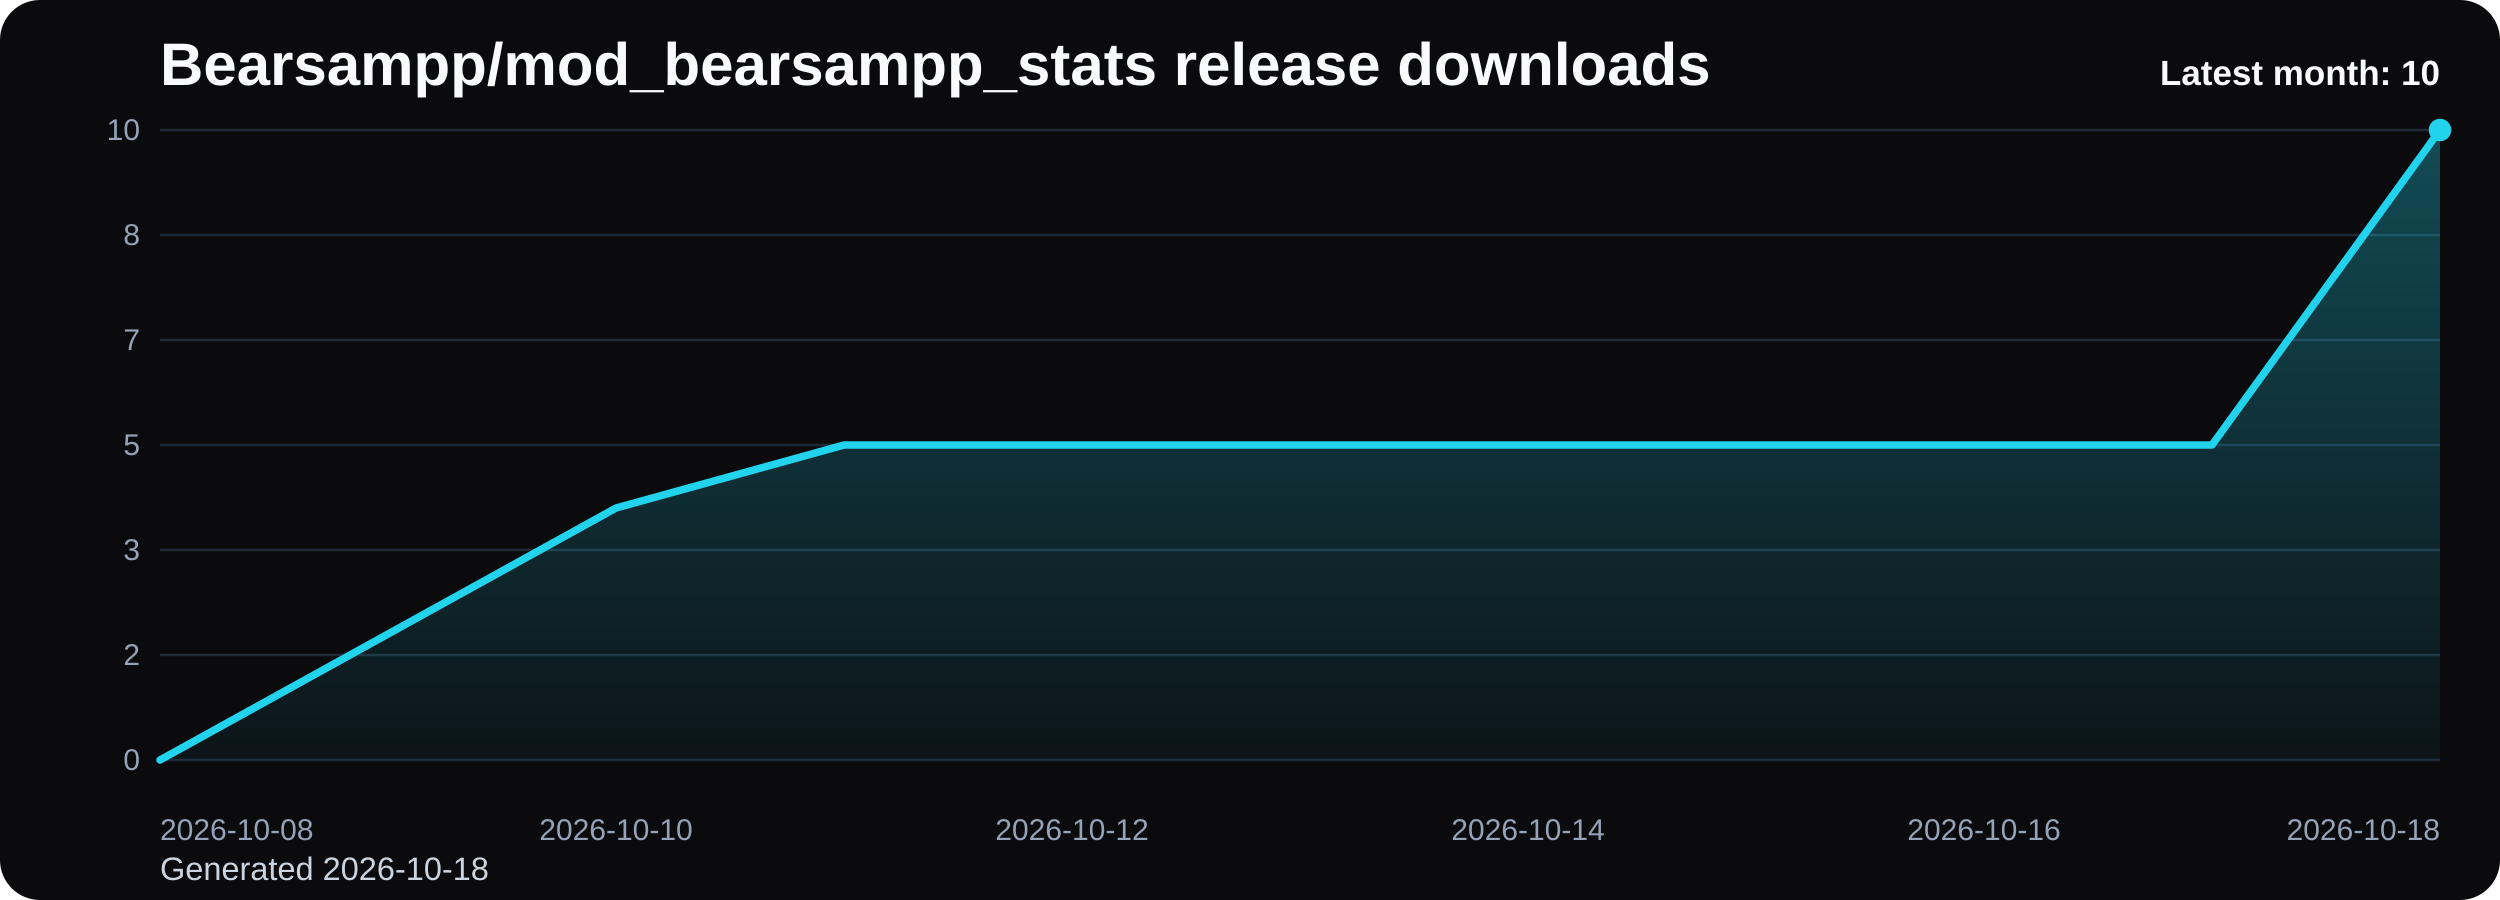
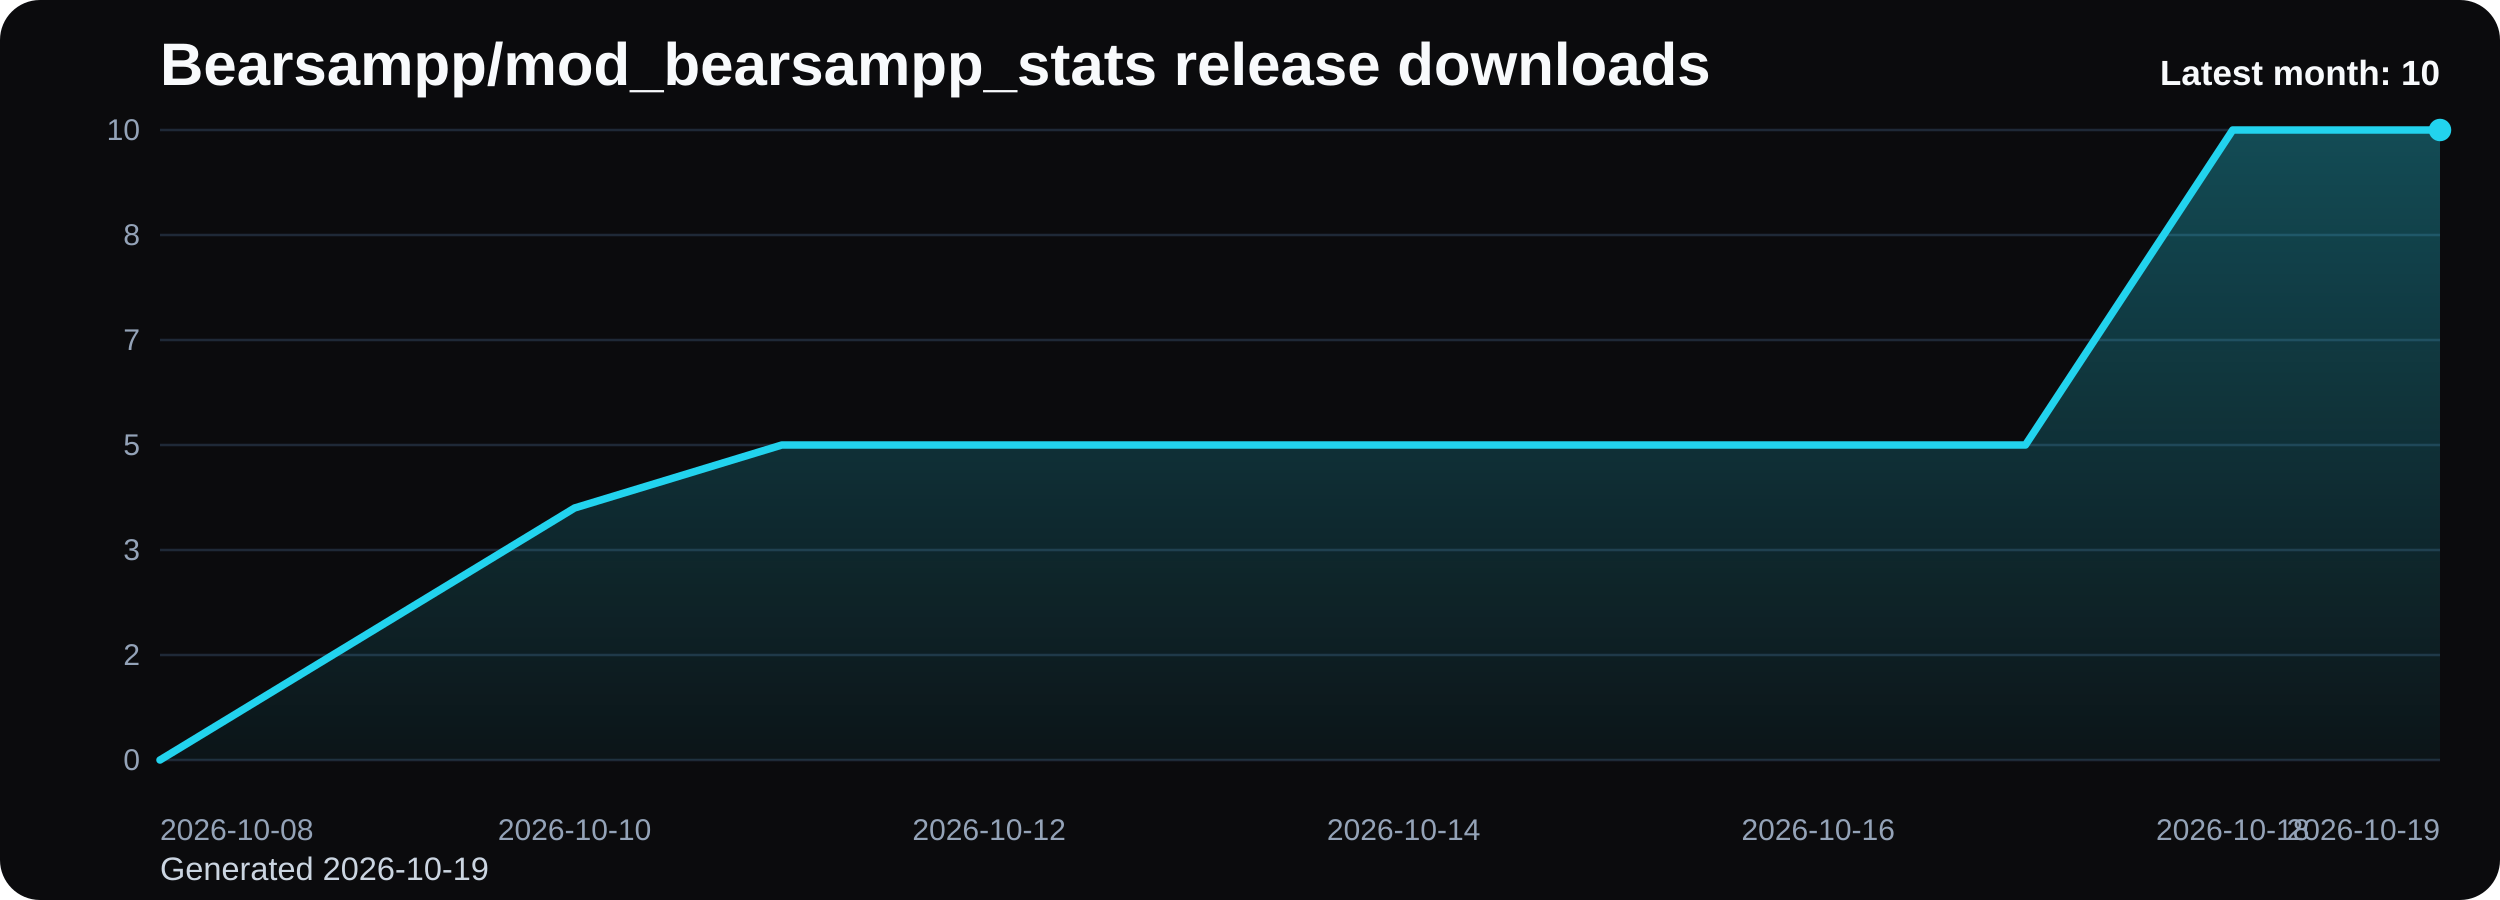
<svg xmlns="http://www.w3.org/2000/svg" viewBox="0 0 1000 360" role="img" aria-label="Bearsampp/mod_bearsampp_stats release downloads chart">
  <defs>
    <linearGradient id="fill-monthly-black" x1="0" y1="0" x2="0" y2="1">
      <stop offset="0%" stop-color="#22d3ee" stop-opacity="0.32" />
      <stop offset="100%" stop-color="#22d3ee" stop-opacity="0.05" />
    </linearGradient>
    <style>
      .bg { fill: #0b0b0d; }
      .title { font: 700 24px Arial, sans-serif; fill: #f8fafc; }
      .sub { font: 400 13px Arial, sans-serif; fill: #cbd5e1; }
      .grid { stroke: #1f2937; stroke-width: 1; }
      .axis { font: 400 12px Arial, sans-serif; fill: #94a3b8; }
      .line { fill: none; stroke: #22d3ee; stroke-width: 3; stroke-linecap: round; stroke-linejoin: round; }
      .dot { fill: #22d3ee; }
      .value { font: 600 11px Arial, sans-serif; fill: #cbd5e1; }
      .latest { font: 700 14px Arial, sans-serif; fill: #f8fafc; }
    </style>
  </defs>
  <rect class="bg" x="0" y="0" width="1000" height="360" rx="16" />
  <text class="title" x="64" y="34">Bearsampp/mod_bearsampp_stats release downloads</text>
-   <text class="sub" x="64" y="352">Generated 2026-10-18</text>
+   <text class="sub" x="64" y="352">Generated 2026-10-19</text>
  <line x1="64" y1="52.00" x2="976" y2="52.00" class="grid" />
  <text x="56" y="56.00" text-anchor="end" class="axis">10</text>
  <line x1="64" y1="94.00" x2="976" y2="94.00" class="grid" />
  <text x="56" y="98.00" text-anchor="end" class="axis">8</text>
  <line x1="64" y1="136.00" x2="976" y2="136.00" class="grid" />
  <text x="56" y="140.00" text-anchor="end" class="axis">7</text>
  <line x1="64" y1="178.00" x2="976" y2="178.00" class="grid" />
  <text x="56" y="182.00" text-anchor="end" class="axis">5</text>
  <line x1="64" y1="220.00" x2="976" y2="220.00" class="grid" />
  <text x="56" y="224.00" text-anchor="end" class="axis">3</text>
  <line x1="64" y1="262.00" x2="976" y2="262.00" class="grid" />
  <text x="56" y="266.00" text-anchor="end" class="axis">2</text>
  <line x1="64" y1="304.00" x2="976" y2="304.00" class="grid" />
  <text x="56" y="308.00" text-anchor="end" class="axis">0</text>
-   <path d="M 64.00 304 L 64.00 304.00 L 155.20 253.60 L 246.40 203.20 L 337.60 178.00 L 428.80 178.00 L 520.00 178.00 L 611.20 178.00 L 702.40 178.00 L 793.60 178.00 L 884.80 178.00 L 976.00 52.00 L 976.00 304 Z" fill="url(#fill-monthly-black)" />
-   <polyline class="line" points="64.00,304.00 155.20,253.60 246.40,203.20 337.60,178.00 428.80,178.00 520.00,178.00 611.20,178.00 702.40,178.00 793.60,178.00 884.80,178.00 976.00,52.00" />
+   <path d="M 64.00 304 L 64.00 304.00 L 146.91 253.60 L 229.82 203.20 L 312.73 178.00 L 395.64 178.00 L 478.55 178.00 L 561.45 178.00 L 644.36 178.00 L 727.27 178.00 L 810.18 178.00 L 893.09 52.00 L 976.00 52.00 L 976.00 304 Z" fill="url(#fill-monthly-black)" />
+   <polyline class="line" points="64.00,304.00 146.91,253.60 229.82,203.20 312.73,178.00 395.64,178.00 478.55,178.00 561.45,178.00 644.36,178.00 727.27,178.00 810.18,178.00 893.09,52.00 976.00,52.00" />
  <circle class="dot" cx="976.00" cy="52.00" r="4.5" />
  <text class="axis" x="64.00" y="336" text-anchor="start">2026-10-08</text>
-   <text class="axis" x="246.40" y="336" text-anchor="middle">2026-10-10</text>
-   <text class="axis" x="428.80" y="336" text-anchor="middle">2026-10-12</text>
-   <text class="axis" x="611.20" y="336" text-anchor="middle">2026-10-14</text>
-   <text class="axis" x="793.60" y="336" text-anchor="middle">2026-10-16</text>
-   <text class="axis" x="976.00" y="336" text-anchor="end">2026-10-18</text>
+   <text class="axis" x="229.82" y="336" text-anchor="middle">2026-10-10</text>
+   <text class="axis" x="395.64" y="336" text-anchor="middle">2026-10-12</text>
+   <text class="axis" x="561.45" y="336" text-anchor="middle">2026-10-14</text>
+   <text class="axis" x="727.27" y="336" text-anchor="middle">2026-10-16</text>
+   <text class="axis" x="893.09" y="336" text-anchor="middle">2026-10-18</text>
+   <text class="axis" x="976.00" y="336" text-anchor="end">2026-10-19</text>
  <text class="latest" x="976" y="34" text-anchor="end">Latest month: 10</text>
</svg>
